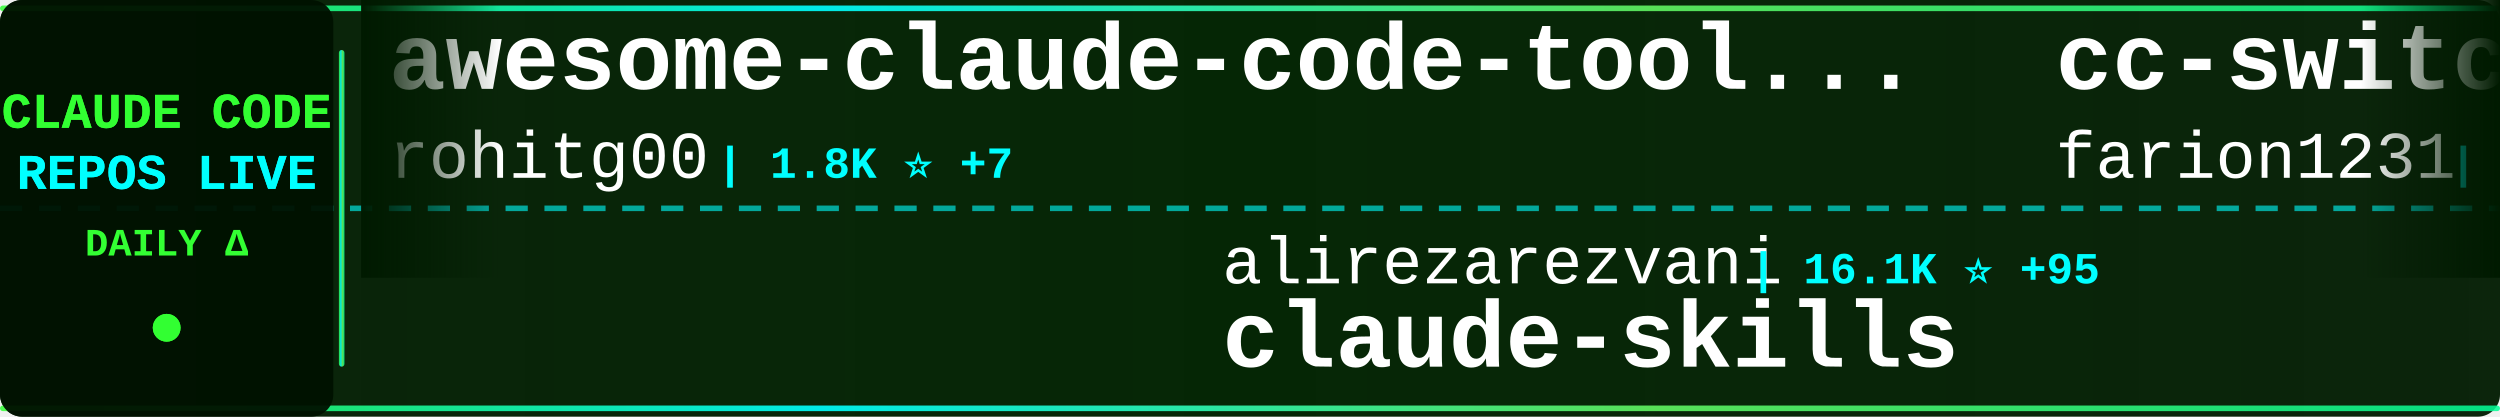
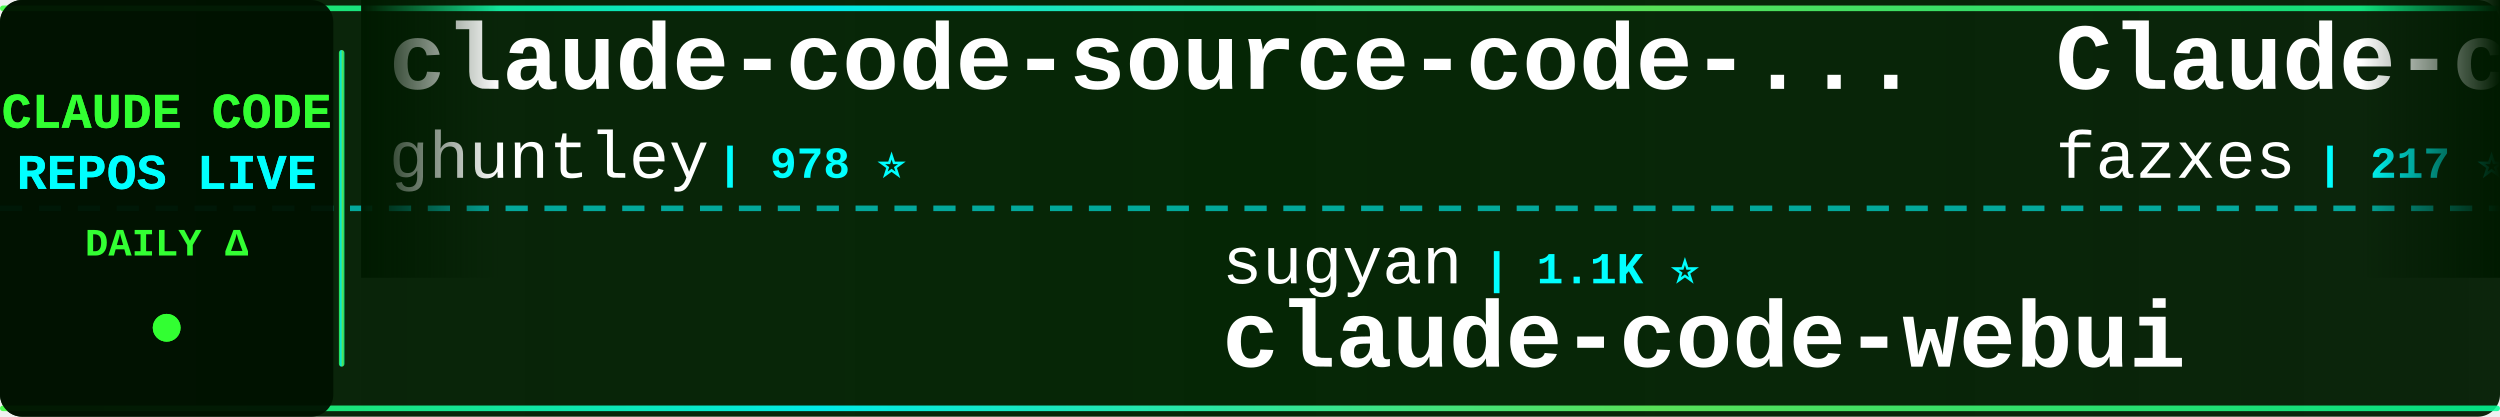
<svg xmlns="http://www.w3.org/2000/svg" width="900" height="150">
  <defs>
    <linearGradient id="tickerBg" x1="0%" y1="0%" x2="100%" y2="0%">
      <stop offset="0%" style="stop-color:#001a00;stop-opacity:0.95" />
      <stop offset="50%" style="stop-color:#002200;stop-opacity:0.98" />
      <stop offset="100%" style="stop-color:#001a00;stop-opacity:0.95" />
    </linearGradient>
    <linearGradient id="borderGrad" x1="0%" y1="0%" x2="100%" y2="0%">
      <stop offset="0%" style="stop-color:#33ff33;stop-opacity:0.85">
        <animate attributeName="stop-opacity" values="0.85;1;0.85" dur="2s" repeatCount="indefinite" />
      </stop>
      <stop offset="33%" style="stop-color:#00ffff;stop-opacity:0.9">
        <animate attributeName="stop-opacity" values="0.9;1;0.9" dur="2.2s" repeatCount="indefinite" />
      </stop>
      <stop offset="66%" style="stop-color:#66ff66;stop-opacity:0.85">
        <animate attributeName="stop-opacity" values="0.85;1;0.85" dur="1.8s" repeatCount="indefinite" />
      </stop>
      <stop offset="100%" style="stop-color:#00ff99;stop-opacity:0.85">
        <animate attributeName="stop-opacity" values="0.85;1;0.85" dur="2s" repeatCount="indefinite" />
      </stop>
    </linearGradient>
    <filter id="textGlow">
      <feGaussianBlur stdDeviation="0.1" result="coloredBlur" />
      <feMerge>
        <feMergeNode in="coloredBlur" />
        <feMergeNode in="SourceGraphic" />
      </feMerge>
    </filter>
    <filter id="metricGlow">
      <feGaussianBlur stdDeviation="0.2" result="coloredBlur" />
      <feMerge>
        <feMergeNode in="coloredBlur" />
        <feMergeNode in="SourceGraphic" />
      </feMerge>
    </filter>
    <linearGradient id="leftFade" x1="0%" y1="0%" x2="100%" y2="0%">
      <stop offset="0%" style="stop-color:#001a00;stop-opacity:1" />
      <stop offset="100%" style="stop-color:#001a00;stop-opacity:0" />
    </linearGradient>
    <linearGradient id="rightFade" x1="0%" y1="0%" x2="100%" y2="0%">
      <stop offset="0%" style="stop-color:#001a00;stop-opacity:0" />
      <stop offset="100%" style="stop-color:#001a00;stop-opacity:1" />
    </linearGradient>
  </defs>
  <rect width="900" height="150" fill="url(#tickerBg)" rx="8" />
  <rect x="0" y="2" width="900" height="2" fill="url(#borderGrad)" rx="1" />
  <rect x="0" y="146" width="900" height="2" fill="url(#borderGrad)" rx="1" />
  <line x1="0" y1="75" x2="900" y2="75" stroke="#00ffff" stroke-width="2" stroke-dasharray="8 6" opacity="0.6" />
  <rect x="0" y="0" width="120" height="150" fill="#001100" opacity="0.95" rx="8" />
  <text x="60" y="46" font-family="'Courier New', monospace" font-size="18" font-weight="bold" fill="#33ff33" text-anchor="middle" filter="url(#textGlow)">
    CLAUDE CODE
  </text>
  <text x="60" y="68" font-family="'Courier New', monospace" font-size="18" font-weight="bold" fill="#00ffff" text-anchor="middle" filter="url(#textGlow)">
    REPOS LIVE
  </text>
  <text x="60" y="92" font-family="'Courier New', monospace" font-size="14" font-weight="bold" fill="#33ff33" text-anchor="middle">
    DAILY Δ
  </text>
  <circle cx="60" cy="118" r="5" fill="#33ff33" filter="url(#metricGlow)">
    <animate attributeName="r" values="4;6;4" dur="1.5s" repeatCount="indefinite" />
    <animate attributeName="opacity" values="0.6;1;0.6" dur="1.5s" repeatCount="indefinite" />
  </circle>
  <rect x="122" y="18" width="2" height="114" fill="url(#borderGrad)" rx="1" />
  <clipPath id="tickerClip">
    <rect x="130" y="0" width="770" height="150" />
  </clipPath>
  <g clip-path="url(#tickerClip)">
    <g id="tickerItems">
      <animateTransform attributeName="transform" attributeType="XML" type="translate" from="0 0" to="-3000 0" dur="54s" repeatCount="indefinite" />
      <g transform="translate(0, 0)">
-         <text x="140" y="32" font-family="'Courier New', monospace" font-size="34" font-weight="bold" fill="#ffffff">awesome-claude-code-tool...</text>
-         <text x="140" y="64" font-family="'Courier New', monospace" font-size="24" font-weight="normal" fill="#ffffff" opacity="1.0">rohitg00</text>
-         <text x="258" y="64" font-family="'Courier New', monospace" font-size="16" font-weight="bold" fill="#00ffff"> | 1.8K ⭐ +7</text>
+         <text x="140" y="32" font-family="'Courier New', monospace" font-size="34" font-weight="bold" fill="#ffffff">claude-code-source-code-...</text>
+         <text x="140" y="64" font-family="'Courier New', monospace" font-size="24" font-weight="normal" fill="#ffffff" opacity="1.0">ghuntley</text>
+         <text x="258" y="64" font-family="'Courier New', monospace" font-size="16" font-weight="bold" fill="#00ffff"> | 978 ⭐</text>
      </g>
      <g transform="translate(300, 0)">
-         <text x="140" y="102" font-family="'Courier New', monospace" font-size="24" font-weight="normal" fill="#ffffff" opacity="1.0">alirezarezvani</text>
-         <text x="330" y="102" font-family="'Courier New', monospace" font-size="16" font-weight="bold" fill="#00ffff"> | 16.1K ⭐ +95</text>
-         <text x="140" y="132" font-family="'Courier New', monospace" font-size="34" font-weight="bold" fill="#ffffff">claude-skills</text>
+         <text x="140" y="102" font-family="'Courier New', monospace" font-size="24" font-weight="normal" fill="#ffffff" opacity="1.0">sugyan</text>
+         <text x="234" y="102" font-family="'Courier New', monospace" font-size="16" font-weight="bold" fill="#00ffff"> | 1.1K ⭐</text>
+         <text x="140" y="132" font-family="'Courier New', monospace" font-size="34" font-weight="bold" fill="#ffffff">claude-code-webui</text>
      </g>
      <g transform="translate(600, 0)">
-         <text x="140" y="32" font-family="'Courier New', monospace" font-size="34" font-weight="bold" fill="#ffffff">cc-switch</text>
-         <text x="140" y="64" font-family="'Courier New', monospace" font-size="24" font-weight="normal" fill="#ffffff" opacity="1.0">farion1231</text>
-         <text x="282" y="64" font-family="'Courier New', monospace" font-size="16" font-weight="bold" fill="#00ffff"> | 79.4K ⭐ +718</text>
+         <text x="140" y="32" font-family="'Courier New', monospace" font-size="34" font-weight="bold" fill="#ffffff">Claude-code</text>
+         <text x="140" y="64" font-family="'Courier New', monospace" font-size="24" font-weight="normal" fill="#ffffff" opacity="1.0">fazxes</text>
+         <text x="234" y="64" font-family="'Courier New', monospace" font-size="16" font-weight="bold" fill="#00ffff"> | 217 ⭐ +1</text>
      </g>
      <g transform="translate(900, 0)">
-         <text x="140" y="102" font-family="'Courier New', monospace" font-size="24" font-weight="normal" fill="#ffffff" opacity="1.0">Piebald-AI</text>
-         <text x="282" y="102" font-family="'Courier New', monospace" font-size="16" font-weight="bold" fill="#00ffff"> | 10.5K ⭐ +32</text>
-         <text x="140" y="132" font-family="'Courier New', monospace" font-size="34" font-weight="bold" fill="#ffffff">claude-code-system-promp...</text>
+         <text x="140" y="102" font-family="'Courier New', monospace" font-size="24" font-weight="normal" fill="#ffffff" opacity="1.0">catlog22</text>
+         <text x="258" y="102" font-family="'Courier New', monospace" font-size="16" font-weight="bold" fill="#00ffff"> | 2.0K ⭐ +3</text>
+         <text x="140" y="132" font-family="'Courier New', monospace" font-size="34" font-weight="bold" fill="#ffffff">Claude-Code-Workflow</text>
      </g>
      <g transform="translate(1200, 0)">
-         <text x="140" y="32" font-family="'Courier New', monospace" font-size="34" font-weight="bold" fill="#ffffff">Claude-Code-Usage-Monito...</text>
-         <text x="140" y="64" font-family="'Courier New', monospace" font-size="24" font-weight="normal" fill="#ffffff" opacity="1.0">Maciek-roboblog</text>
-         <text x="342" y="64" font-family="'Courier New', monospace" font-size="16" font-weight="bold" fill="#00ffff"> | 8.1K ⭐ +9</text>
+         <text x="140" y="32" font-family="'Courier New', monospace" font-size="34" font-weight="bold" fill="#ffffff">claude-code-source</text>
+         <text x="140" y="64" font-family="'Courier New', monospace" font-size="24" font-weight="normal" fill="#ffffff" opacity="1.0">JrCx7scC</text>
+         <text x="258" y="64" font-family="'Courier New', monospace" font-size="16" font-weight="bold" fill="#00ffff"> | 368 ⭐</text>
      </g>
      <g transform="translate(1500, 0)">
-         <text x="140" y="102" font-family="'Courier New', monospace" font-size="24" font-weight="normal" fill="#ffffff" opacity="1.0">1rgs</text>
-         <text x="210" y="102" font-family="'Courier New', monospace" font-size="16" font-weight="bold" fill="#00ffff"> | 3.6K ⭐ +3</text>
-         <text x="140" y="132" font-family="'Courier New', monospace" font-size="34" font-weight="bold" fill="#ffffff">claude-code-proxy</text>
+         <text x="140" y="102" font-family="'Courier New', monospace" font-size="24" font-weight="normal" fill="#ffffff" opacity="1.0">farion1231</text>
+         <text x="282" y="102" font-family="'Courier New', monospace" font-size="16" font-weight="bold" fill="#00ffff"> | 79.6K ⭐ +708</text>
+         <text x="140" y="132" font-family="'Courier New', monospace" font-size="34" font-weight="bold" fill="#ffffff">cc-switch</text>
      </g>
      <g transform="translate(1800, 0)">
-         <text x="140" y="32" font-family="'Courier New', monospace" font-size="34" font-weight="bold" fill="#ffffff">claude-code-analysis</text>
-         <text x="140" y="64" font-family="'Courier New', monospace" font-size="24" font-weight="normal" fill="#ffffff" opacity="1.0">liuup</text>
-         <text x="222" y="64" font-family="'Courier New', monospace" font-size="16" font-weight="bold" fill="#00ffff"> | 2.7K ⭐ +15</text>
+         <text x="140" y="32" font-family="'Courier New', monospace" font-size="34" font-weight="bold" fill="#ffffff">claude-code-router</text>
+         <text x="140" y="64" font-family="'Courier New', monospace" font-size="24" font-weight="normal" fill="#ffffff" opacity="1.0">musistudio</text>
+         <text x="282" y="64" font-family="'Courier New', monospace" font-size="16" font-weight="bold" fill="#00ffff"> | 34.3K ⭐ +43</text>
      </g>
      <g transform="translate(2100, 0)">
-         <text x="140" y="102" font-family="'Courier New', monospace" font-size="24" font-weight="normal" fill="#ffffff" opacity="1.0">snarktank</text>
-         <text x="270" y="102" font-family="'Courier New', monospace" font-size="16" font-weight="bold" fill="#00ffff"> | 19.5K ⭐ +44</text>
-         <text x="140" y="132" font-family="'Courier New', monospace" font-size="34" font-weight="bold" fill="#ffffff">ralph</text>
+         <text x="140" y="102" font-family="'Courier New', monospace" font-size="24" font-weight="normal" fill="#ffffff" opacity="1.0">Cranot</text>
+         <text x="234" y="102" font-family="'Courier New', monospace" font-size="16" font-weight="bold" fill="#00ffff"> | 2.8K ⭐ +6</text>
+         <text x="140" y="132" font-family="'Courier New', monospace" font-size="34" font-weight="bold" fill="#ffffff">claude-code-guide</text>
      </g>
      <g transform="translate(2400, 0)">
-         <text x="140" y="32" font-family="'Courier New', monospace" font-size="34" font-weight="bold" fill="#ffffff">nanoclaw</text>
-         <text x="140" y="64" font-family="'Courier New', monospace" font-size="24" font-weight="normal" fill="#ffffff" opacity="1.0">nanocoai</text>
-         <text x="258" y="64" font-family="'Courier New', monospace" font-size="16" font-weight="bold" fill="#00ffff"> | 29.3K ⭐ +39</text>
+         <text x="140" y="32" font-family="'Courier New', monospace" font-size="34" font-weight="bold" fill="#ffffff">learn-claude-code</text>
+         <text x="140" y="64" font-family="'Courier New', monospace" font-size="24" font-weight="normal" fill="#ffffff" opacity="1.0">shareAI-lab</text>
+         <text x="294" y="64" font-family="'Courier New', monospace" font-size="16" font-weight="bold" fill="#00ffff"> | 62.3K ⭐ +166</text>
      </g>
      <g transform="translate(2700, 0)">
-         <text x="140" y="102" font-family="'Courier New', monospace" font-size="24" font-weight="normal" fill="#ffffff" opacity="1.0">Alishahryar1</text>
-         <text x="306" y="102" font-family="'Courier New', monospace" font-size="16" font-weight="bold" fill="#00ffff"> | 28.9K ⭐ +547</text>
-         <text x="140" y="132" font-family="'Courier New', monospace" font-size="34" font-weight="bold" fill="#ffffff">free-claude-code</text>
+         <text x="140" y="102" font-family="'Courier New', monospace" font-size="24" font-weight="normal" fill="#ffffff" opacity="1.0">lorryjovens-hub</text>
+         <text x="342" y="102" font-family="'Courier New', monospace" font-size="16" font-weight="bold" fill="#00ffff"> | 1.6K ⭐ +2</text>
+         <text x="140" y="132" font-family="'Courier New', monospace" font-size="34" font-weight="bold" fill="#ffffff">claude-code-rust</text>
      </g>
      <g transform="translate(3000, 0)">
-         <text x="140" y="32" font-family="'Courier New', monospace" font-size="34" font-weight="bold" fill="#ffffff">awesome-claude-code-tool...</text>
-         <text x="140" y="64" font-family="'Courier New', monospace" font-size="24" font-weight="normal" fill="#ffffff" opacity="1.0">rohitg00</text>
-         <text x="258" y="64" font-family="'Courier New', monospace" font-size="16" font-weight="bold" fill="#00ffff"> | 1.8K ⭐ +7</text>
+         <text x="140" y="32" font-family="'Courier New', monospace" font-size="34" font-weight="bold" fill="#ffffff">claude-code-source-code-...</text>
+         <text x="140" y="64" font-family="'Courier New', monospace" font-size="24" font-weight="normal" fill="#ffffff" opacity="1.0">ghuntley</text>
+         <text x="258" y="64" font-family="'Courier New', monospace" font-size="16" font-weight="bold" fill="#00ffff"> | 978 ⭐</text>
      </g>
      <g transform="translate(3300, 0)">
-         <text x="140" y="102" font-family="'Courier New', monospace" font-size="24" font-weight="normal" fill="#ffffff" opacity="1.0">alirezarezvani</text>
-         <text x="330" y="102" font-family="'Courier New', monospace" font-size="16" font-weight="bold" fill="#00ffff"> | 16.1K ⭐ +95</text>
-         <text x="140" y="132" font-family="'Courier New', monospace" font-size="34" font-weight="bold" fill="#ffffff">claude-skills</text>
+         <text x="140" y="102" font-family="'Courier New', monospace" font-size="24" font-weight="normal" fill="#ffffff" opacity="1.0">sugyan</text>
+         <text x="234" y="102" font-family="'Courier New', monospace" font-size="16" font-weight="bold" fill="#00ffff"> | 1.1K ⭐</text>
+         <text x="140" y="132" font-family="'Courier New', monospace" font-size="34" font-weight="bold" fill="#ffffff">claude-code-webui</text>
      </g>
      <g transform="translate(3600, 0)">
-         <text x="140" y="32" font-family="'Courier New', monospace" font-size="34" font-weight="bold" fill="#ffffff">cc-switch</text>
-         <text x="140" y="64" font-family="'Courier New', monospace" font-size="24" font-weight="normal" fill="#ffffff" opacity="1.0">farion1231</text>
-         <text x="282" y="64" font-family="'Courier New', monospace" font-size="16" font-weight="bold" fill="#00ffff"> | 79.4K ⭐ +718</text>
+         <text x="140" y="32" font-family="'Courier New', monospace" font-size="34" font-weight="bold" fill="#ffffff">Claude-code</text>
+         <text x="140" y="64" font-family="'Courier New', monospace" font-size="24" font-weight="normal" fill="#ffffff" opacity="1.0">fazxes</text>
+         <text x="234" y="64" font-family="'Courier New', monospace" font-size="16" font-weight="bold" fill="#00ffff"> | 217 ⭐ +1</text>
      </g>
      <g transform="translate(3900, 0)">
-         <text x="140" y="102" font-family="'Courier New', monospace" font-size="24" font-weight="normal" fill="#ffffff" opacity="1.0">Piebald-AI</text>
-         <text x="282" y="102" font-family="'Courier New', monospace" font-size="16" font-weight="bold" fill="#00ffff"> | 10.5K ⭐ +32</text>
-         <text x="140" y="132" font-family="'Courier New', monospace" font-size="34" font-weight="bold" fill="#ffffff">claude-code-system-promp...</text>
+         <text x="140" y="102" font-family="'Courier New', monospace" font-size="24" font-weight="normal" fill="#ffffff" opacity="1.0">catlog22</text>
+         <text x="258" y="102" font-family="'Courier New', monospace" font-size="16" font-weight="bold" fill="#00ffff"> | 2.0K ⭐ +3</text>
+         <text x="140" y="132" font-family="'Courier New', monospace" font-size="34" font-weight="bold" fill="#ffffff">Claude-Code-Workflow</text>
      </g>
    </g>
  </g>
  <rect x="130" y="0" width="50" height="100" fill="url(#leftFade)" />
  <rect x="850" y="0" width="50" height="100" fill="url(#rightFade)" />
</svg>
